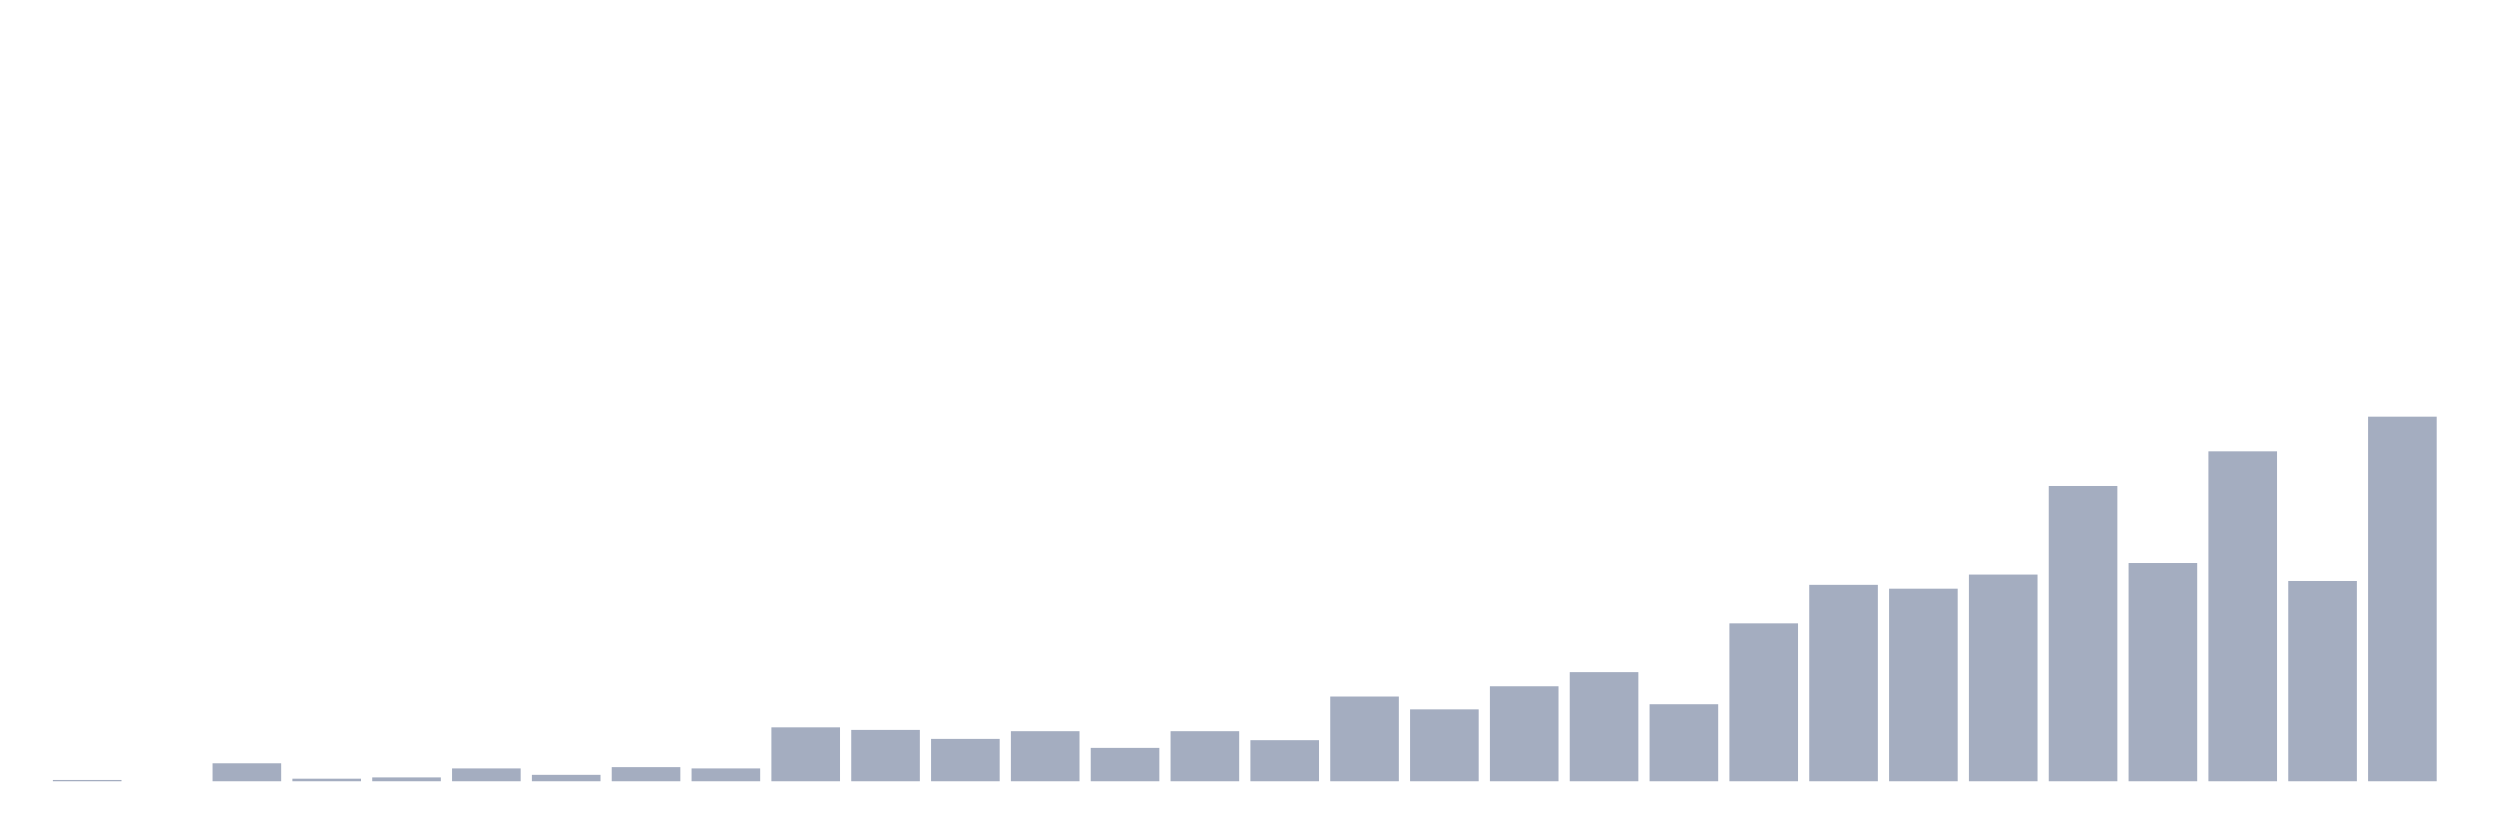
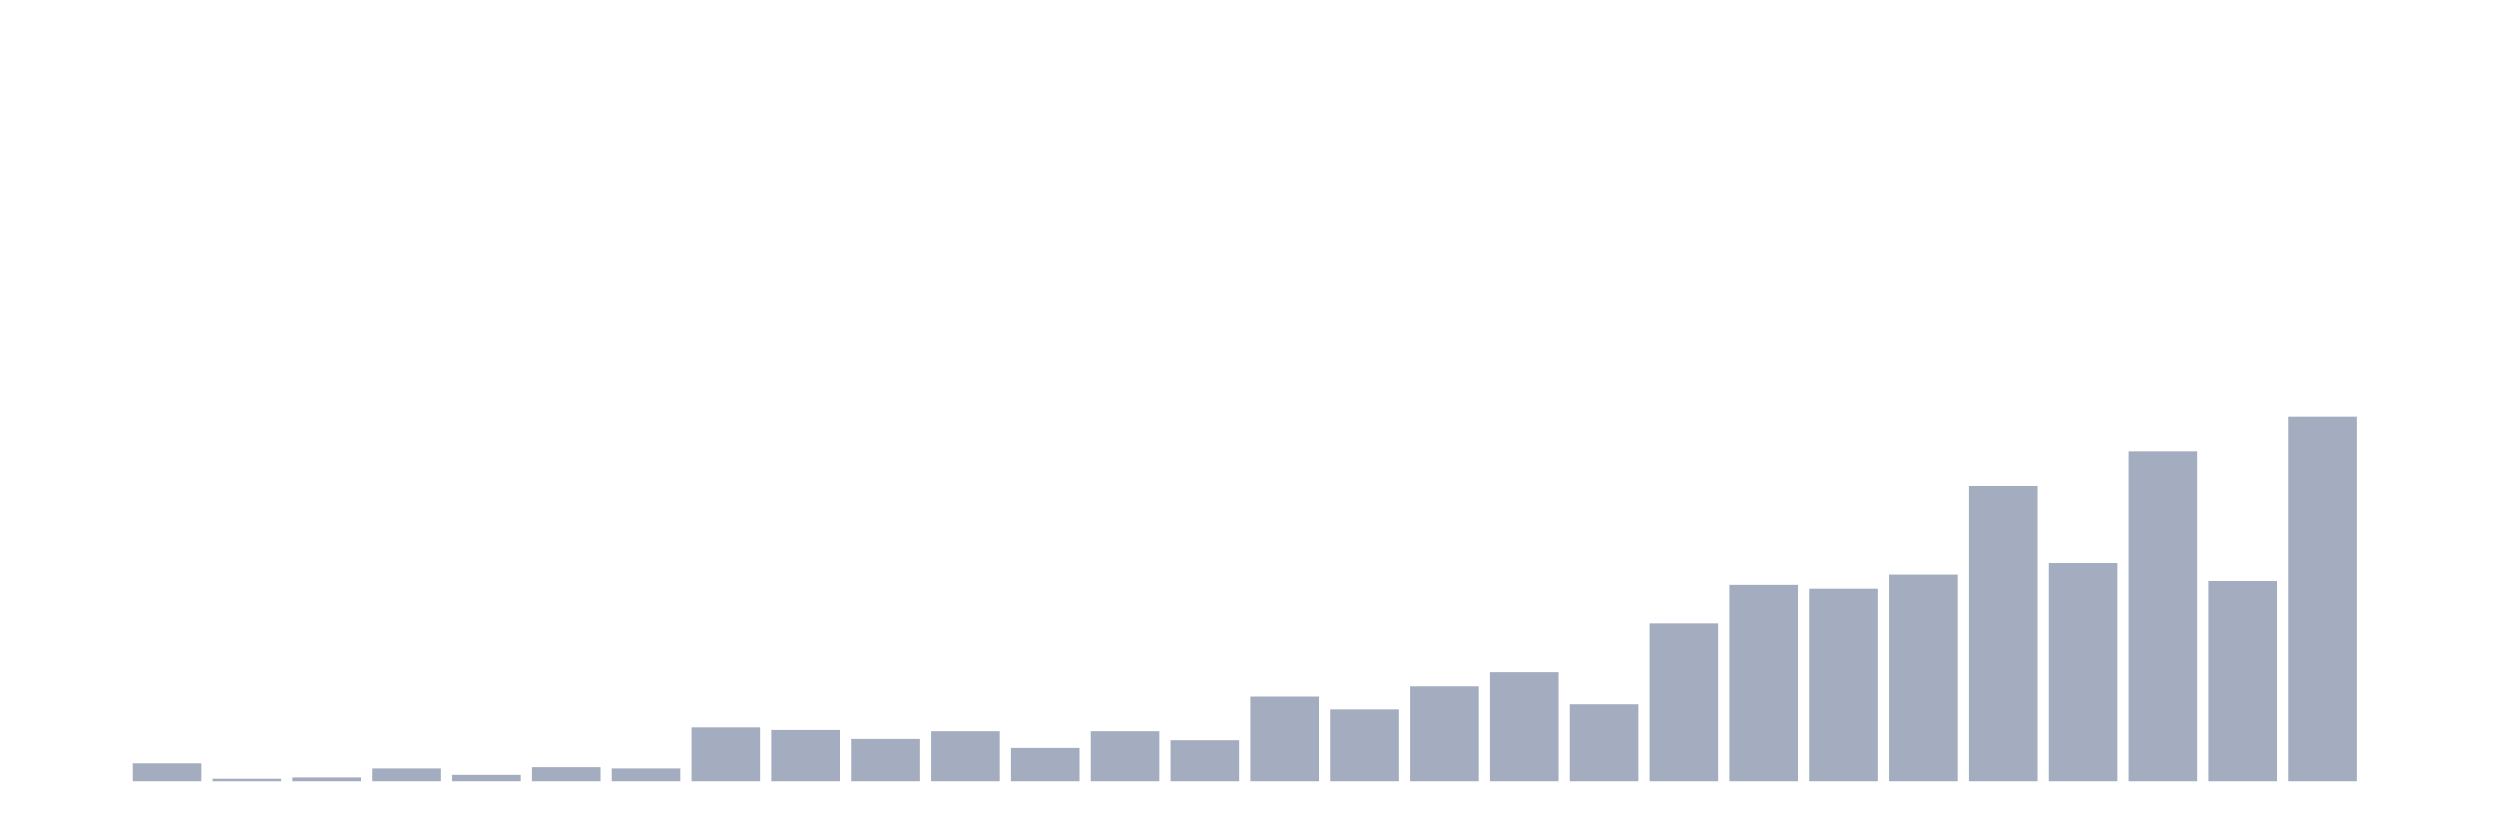
<svg xmlns="http://www.w3.org/2000/svg" viewBox="0 0 480 160">
  <g transform="translate(10,10)">
-     <rect class="bar" x="0.153" width="13.175" y="139.754" height="0.246" fill="rgb(164,173,192)" />
-     <rect class="bar" x="15.482" width="13.175" y="140" height="0" fill="rgb(164,173,192)" />
-     <rect class="bar" x="30.81" width="13.175" y="136.549" height="3.451" fill="rgb(164,173,192)" />
-     <rect class="bar" x="46.138" width="13.175" y="139.507" height="0.493" fill="rgb(164,173,192)" />
-     <rect class="bar" x="61.466" width="13.175" y="139.261" height="0.739" fill="rgb(164,173,192)" />
-     <rect class="bar" x="76.794" width="13.175" y="137.535" height="2.465" fill="rgb(164,173,192)" />
-     <rect class="bar" x="92.123" width="13.175" y="138.768" height="1.232" fill="rgb(164,173,192)" />
-     <rect class="bar" x="107.451" width="13.175" y="137.289" height="2.711" fill="rgb(164,173,192)" />
-     <rect class="bar" x="122.779" width="13.175" y="137.535" height="2.465" fill="rgb(164,173,192)" />
-     <rect class="bar" x="138.107" width="13.175" y="129.648" height="10.352" fill="rgb(164,173,192)" />
-     <rect class="bar" x="153.436" width="13.175" y="130.141" height="9.859" fill="rgb(164,173,192)" />
-     <rect class="bar" x="168.764" width="13.175" y="131.866" height="8.134" fill="rgb(164,173,192)" />
-     <rect class="bar" x="184.092" width="13.175" y="130.387" height="9.613" fill="rgb(164,173,192)" />
-     <rect class="bar" x="199.42" width="13.175" y="133.592" height="6.408" fill="rgb(164,173,192)" />
-     <rect class="bar" x="214.748" width="13.175" y="130.387" height="9.613" fill="rgb(164,173,192)" />
-     <rect class="bar" x="230.077" width="13.175" y="132.113" height="7.887" fill="rgb(164,173,192)" />
-     <rect class="bar" x="245.405" width="13.175" y="123.732" height="16.268" fill="rgb(164,173,192)" />
-     <rect class="bar" x="260.733" width="13.175" y="126.197" height="13.803" fill="rgb(164,173,192)" />
-     <rect class="bar" x="276.061" width="13.175" y="121.761" height="18.239" fill="rgb(164,173,192)" />
-     <rect class="bar" x="291.39" width="13.175" y="119.049" height="20.951" fill="rgb(164,173,192)" />
-     <rect class="bar" x="306.718" width="13.175" y="125.211" height="14.789" fill="rgb(164,173,192)" />
-     <rect class="bar" x="322.046" width="13.175" y="109.683" height="30.317" fill="rgb(164,173,192)" />
-     <rect class="bar" x="337.374" width="13.175" y="102.289" height="37.711" fill="rgb(164,173,192)" />
-     <rect class="bar" x="352.702" width="13.175" y="103.028" height="36.972" fill="rgb(164,173,192)" />
-     <rect class="bar" x="368.031" width="13.175" y="100.317" height="39.683" fill="rgb(164,173,192)" />
-     <rect class="bar" x="383.359" width="13.175" y="83.31" height="56.69" fill="rgb(164,173,192)" />
-     <rect class="bar" x="398.687" width="13.175" y="98.099" height="41.901" fill="rgb(164,173,192)" />
-     <rect class="bar" x="414.015" width="13.175" y="76.655" height="63.345" fill="rgb(164,173,192)" />
-     <rect class="bar" x="429.344" width="13.175" y="101.549" height="38.451" fill="rgb(164,173,192)" />
-     <rect class="bar" x="444.672" width="13.175" y="70" height="70" fill="rgb(164,173,192)" />
+     <rect class="bar" x="0.153" width="13.175" y="140" height="0" fill="rgb(164,173,192)" />
+     <rect class="bar" x="15.482" width="13.175" y="136.549" height="3.451" fill="rgb(164,173,192)" />
+     <rect class="bar" x="30.81" width="13.175" y="139.507" height="0.493" fill="rgb(164,173,192)" />
+     <rect class="bar" x="46.138" width="13.175" y="139.261" height="0.739" fill="rgb(164,173,192)" />
+     <rect class="bar" x="61.466" width="13.175" y="137.535" height="2.465" fill="rgb(164,173,192)" />
+     <rect class="bar" x="76.794" width="13.175" y="138.768" height="1.232" fill="rgb(164,173,192)" />
+     <rect class="bar" x="92.123" width="13.175" y="137.289" height="2.711" fill="rgb(164,173,192)" />
+     <rect class="bar" x="107.451" width="13.175" y="137.535" height="2.465" fill="rgb(164,173,192)" />
+     <rect class="bar" x="122.779" width="13.175" y="129.648" height="10.352" fill="rgb(164,173,192)" />
+     <rect class="bar" x="138.107" width="13.175" y="130.141" height="9.859" fill="rgb(164,173,192)" />
+     <rect class="bar" x="153.436" width="13.175" y="131.866" height="8.134" fill="rgb(164,173,192)" />
+     <rect class="bar" x="168.764" width="13.175" y="130.387" height="9.613" fill="rgb(164,173,192)" />
+     <rect class="bar" x="184.092" width="13.175" y="133.592" height="6.408" fill="rgb(164,173,192)" />
+     <rect class="bar" x="199.42" width="13.175" y="130.387" height="9.613" fill="rgb(164,173,192)" />
+     <rect class="bar" x="214.748" width="13.175" y="132.113" height="7.887" fill="rgb(164,173,192)" />
+     <rect class="bar" x="230.077" width="13.175" y="123.732" height="16.268" fill="rgb(164,173,192)" />
+     <rect class="bar" x="245.405" width="13.175" y="126.197" height="13.803" fill="rgb(164,173,192)" />
+     <rect class="bar" x="260.733" width="13.175" y="121.761" height="18.239" fill="rgb(164,173,192)" />
+     <rect class="bar" x="276.061" width="13.175" y="119.049" height="20.951" fill="rgb(164,173,192)" />
+     <rect class="bar" x="291.39" width="13.175" y="125.211" height="14.789" fill="rgb(164,173,192)" />
+     <rect class="bar" x="306.718" width="13.175" y="109.683" height="30.317" fill="rgb(164,173,192)" />
+     <rect class="bar" x="322.046" width="13.175" y="102.289" height="37.711" fill="rgb(164,173,192)" />
+     <rect class="bar" x="337.374" width="13.175" y="103.028" height="36.972" fill="rgb(164,173,192)" />
+     <rect class="bar" x="352.702" width="13.175" y="100.317" height="39.683" fill="rgb(164,173,192)" />
+     <rect class="bar" x="368.031" width="13.175" y="83.31" height="56.69" fill="rgb(164,173,192)" />
+     <rect class="bar" x="383.359" width="13.175" y="98.099" height="41.901" fill="rgb(164,173,192)" />
+     <rect class="bar" x="398.687" width="13.175" y="76.655" height="63.345" fill="rgb(164,173,192)" />
+     <rect class="bar" x="414.015" width="13.175" y="101.549" height="38.451" fill="rgb(164,173,192)" />
+     <rect class="bar" x="429.344" width="13.175" y="70" height="70" fill="rgb(164,173,192)" />
+     <rect class="bar" x="444.672" width="13.175" y="140" height="0" fill="rgb(164,173,192)" />
  </g>
</svg>
